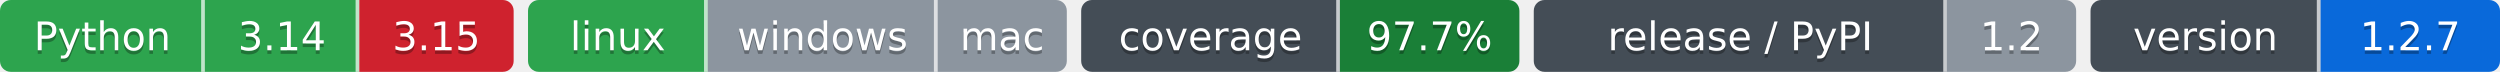
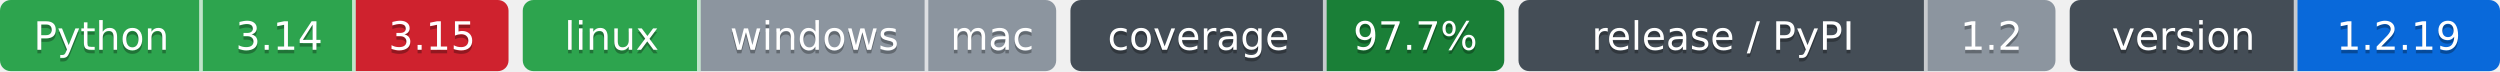
- <svg xmlns="http://www.w3.org/2000/svg" width="696" height="20" role="img" aria-label="Python: CI пройден; 3.14: CI пройден; 3.15: CI не пройден; linux: CI пройден; windows: проверка не проводилась; mac: проверка не проводилась; 97.7%: покрытие 97.7%; 1.2: выпуск v1.2.0, на PyPI не публикуется; 1.2.7: версия 1.2.7">
-   <clipPath id="ze96d8f2d0">
+ <svg xmlns="http://www.w3.org/2000/svg" width="703" height="20" role="img" aria-label="Python: CI пройден; 3.14: CI пройден; 3.15: CI не пройден; linux: CI пройден; windows: проверка не проводилась; mac: проверка не проводилась; 97.7%: покрытие 97.7%; 1.2: выпуск v1.2.0, на PyPI не публикуется; 1.2.19: версия 1.2.19">
+   <clipPath id="z933cd40e0">
    <rect width="143" height="20" rx="3" x="0" />
  </clipPath>
-   <clipPath id="ze96d8f2d1">
+   <clipPath id="z933cd40e1">
    <rect width="150" height="20" rx="3" x="147" />
  </clipPath>
-   <clipPath id="ze96d8f2d2">
+   <clipPath id="z933cd40e2">
    <rect width="122" height="20" rx="3" x="301" />
  </clipPath>
-   <clipPath id="ze96d8f2d3">
+   <clipPath id="z933cd40e3">
    <rect width="151" height="20" rx="3" x="427" />
  </clipPath>
-   <clipPath id="ze96d8f2d4">
-     <rect width="114" height="20" rx="3" x="582" />
+   <clipPath id="z933cd40e4">
+     <rect width="121" height="20" rx="3" x="582" />
  </clipPath>
  <g>
-     <rect x="0" width="57" height="20" fill="#2da44e" clip-path="url(#ze96d8f2d0)" />
-     <rect x="57" width="43" height="20" fill="#2da44e" clip-path="url(#ze96d8f2d0)" />
-     <rect x="100" width="43" height="20" fill="#cf222e" clip-path="url(#ze96d8f2d0)" />
-     <rect x="147" width="50" height="20" fill="#2da44e" clip-path="url(#ze96d8f2d1)" />
-     <rect x="197" width="64" height="20" fill="#8c959f" clip-path="url(#ze96d8f2d1)" />
-     <rect x="261" width="36" height="20" fill="#8c959f" clip-path="url(#ze96d8f2d1)" />
-     <rect x="301" width="72" height="20" fill="#444d56" clip-path="url(#ze96d8f2d2)" />
-     <rect x="373" width="50" height="20" fill="#1a7f37" clip-path="url(#ze96d8f2d2)" />
-     <rect x="427" width="115" height="20" fill="#444d56" clip-path="url(#ze96d8f2d3)" />
-     <rect x="542" width="36" height="20" fill="#8c959f" clip-path="url(#ze96d8f2d3)" />
-     <rect x="582" width="64" height="20" fill="#444d56" clip-path="url(#ze96d8f2d4)" />
-     <rect x="646" width="50" height="20" fill="#0969da" clip-path="url(#ze96d8f2d4)" />
+     <rect x="0" width="57" height="20" fill="#2da44e" clip-path="url(#z933cd40e0)" />
+     <rect x="57" width="43" height="20" fill="#2da44e" clip-path="url(#z933cd40e0)" />
+     <rect x="100" width="43" height="20" fill="#cf222e" clip-path="url(#z933cd40e0)" />
+     <rect x="147" width="50" height="20" fill="#2da44e" clip-path="url(#z933cd40e1)" />
+     <rect x="197" width="64" height="20" fill="#8c959f" clip-path="url(#z933cd40e1)" />
+     <rect x="261" width="36" height="20" fill="#8c959f" clip-path="url(#z933cd40e1)" />
+     <rect x="301" width="72" height="20" fill="#444d56" clip-path="url(#z933cd40e2)" />
+     <rect x="373" width="50" height="20" fill="#1a7f37" clip-path="url(#z933cd40e2)" />
+     <rect x="427" width="115" height="20" fill="#444d56" clip-path="url(#z933cd40e3)" />
+     <rect x="542" width="36" height="20" fill="#8c959f" clip-path="url(#z933cd40e3)" />
+     <rect x="582" width="64" height="20" fill="#444d56" clip-path="url(#z933cd40e4)" />
+     <rect x="646" width="57" height="20" fill="#0969da" clip-path="url(#z933cd40e4)" />
    <rect x="56" width="1" height="20" fill="#fff" fill-opacity=".7" />
    <rect x="99" width="1" height="20" fill="#fff" fill-opacity=".7" />
    <rect x="196" width="1" height="20" fill="#fff" fill-opacity=".7" />
    <rect x="260" width="1" height="20" fill="#fff" fill-opacity=".7" />
    <rect x="372" width="1" height="20" fill="#fff" fill-opacity=".7" />
    <rect x="541" width="1" height="20" fill="#fff" fill-opacity=".7" />
    <rect x="645" width="1" height="20" fill="#fff" fill-opacity=".7" />
  </g>
  <g fill="#fff" text-anchor="middle" font-family="Verdana,Geneva,DejaVu Sans,sans-serif" font-size="11">
    <text x="28.5" y="15" fill="#010101" fill-opacity=".3">Python</text>
    <text x="28.5" y="14">Python</text>
    <text x="78.5" y="15" fill="#010101" fill-opacity=".3">3.14</text>
    <text x="78.5" y="14">3.14</text>
    <text x="121.5" y="15" fill="#010101" fill-opacity=".3">3.15</text>
    <text x="121.5" y="14">3.15</text>
    <text x="172.0" y="15" fill="#010101" fill-opacity=".3">linux</text>
    <text x="172.0" y="14">linux</text>
    <text x="229.0" y="15" fill="#010101" fill-opacity=".3">windows</text>
    <text x="229.0" y="14">windows</text>
    <text x="279.0" y="15" fill="#010101" fill-opacity=".3">mac</text>
    <text x="279.0" y="14">mac</text>
    <text x="337.0" y="15" fill="#010101" fill-opacity=".3">coverage</text>
    <text x="337.0" y="14">coverage</text>
    <text x="398.0" y="15" fill="#010101" fill-opacity=".3">97.7%</text>
    <text x="398.0" y="14">97.7%</text>
    <text x="484.5" y="15" fill="#010101" fill-opacity=".3">release / PyPI</text>
    <text x="484.5" y="14">release / PyPI</text>
    <text x="560.0" y="15" fill="#010101" fill-opacity=".3">1.2</text>
    <text x="560.0" y="14">1.2</text>
    <text x="614.0" y="15" fill="#010101" fill-opacity=".3">version</text>
    <text x="614.0" y="14">version</text>
-     <text x="671.0" y="15" fill="#010101" fill-opacity=".3">1.2.7</text>
-     <text x="671.0" y="14">1.2.7</text>
+     <text x="674.5" y="15" fill="#010101" fill-opacity=".3">1.2.19</text>
+     <text x="674.5" y="14">1.2.19</text>
  </g>
</svg>
